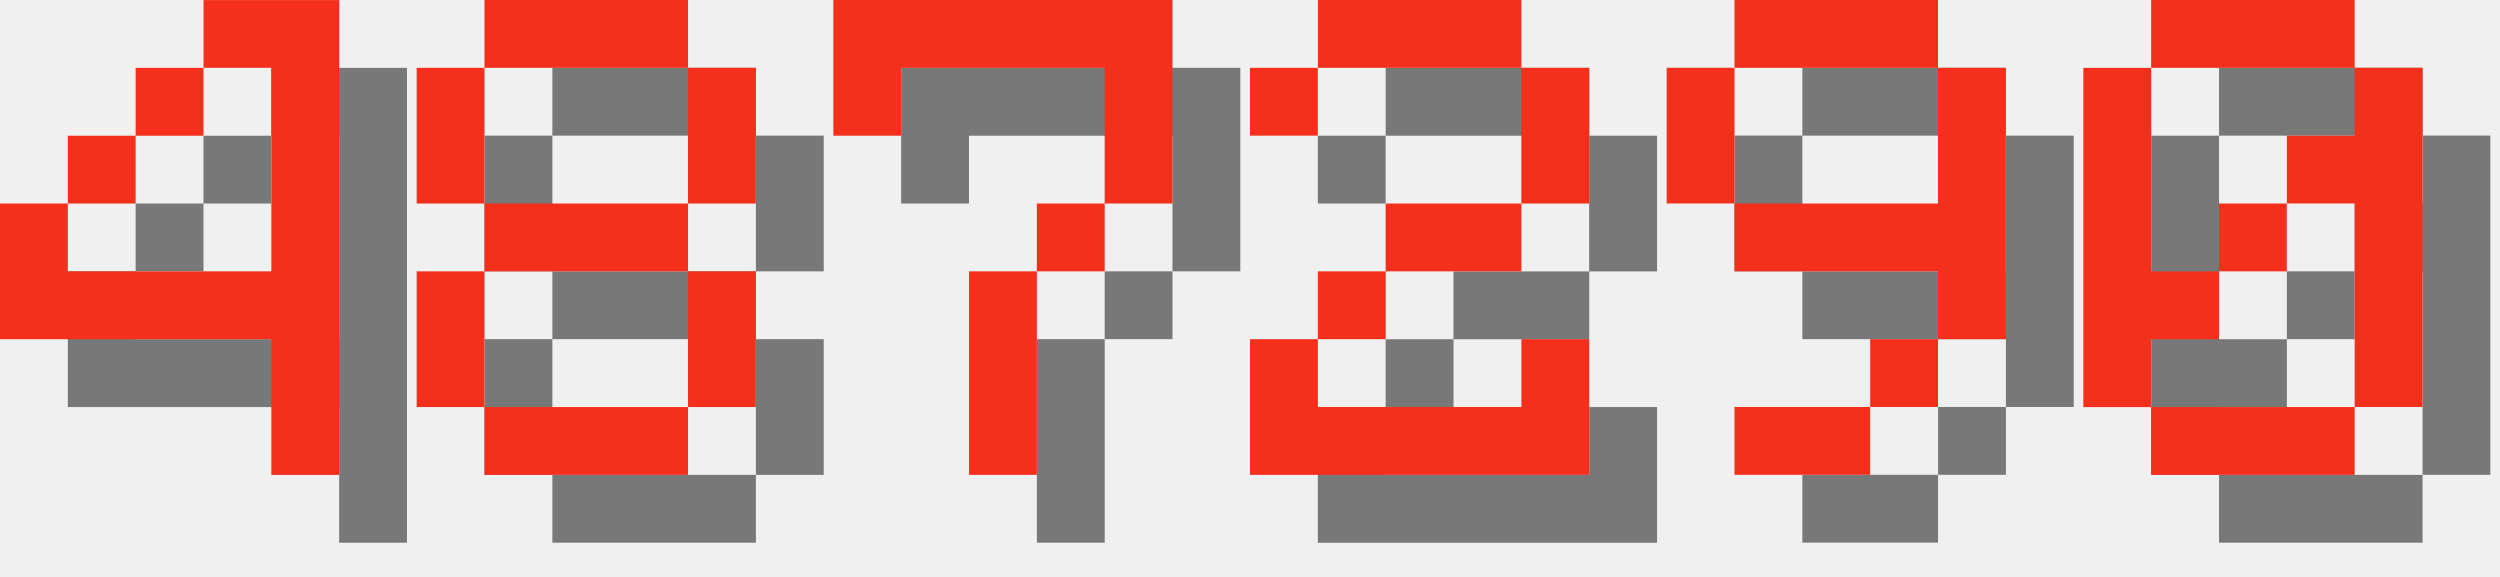
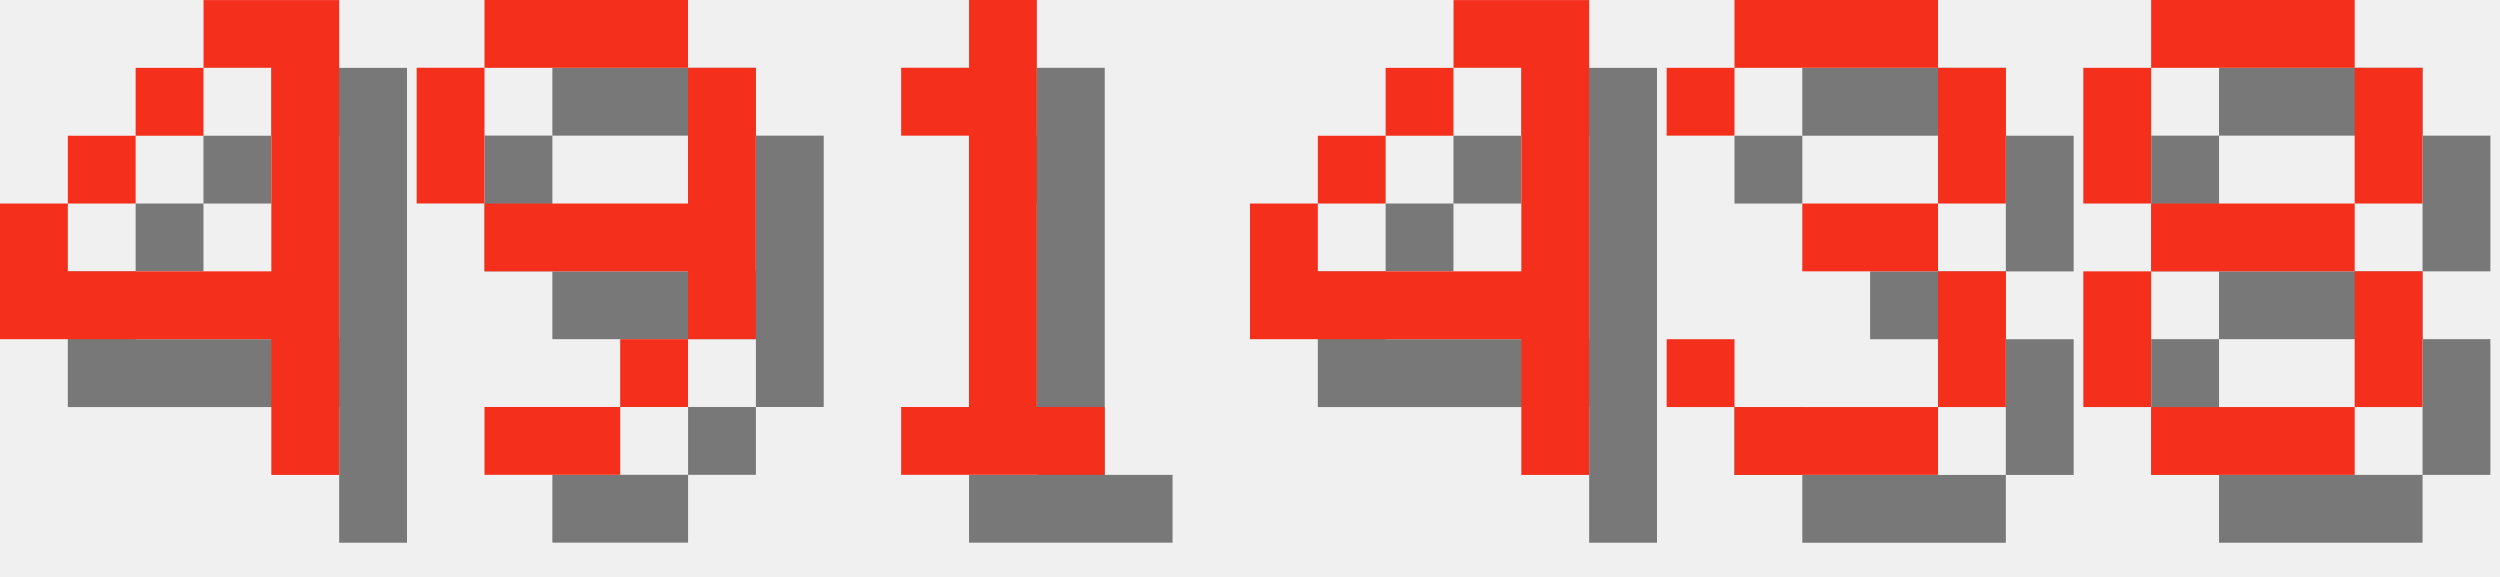
<svg xmlns="http://www.w3.org/2000/svg" version="1.1" width="156.0" height="36">
  <style>
        .text-foreground {
            fill: #F4301C;
        }
        .text-shadow {
            fill: #000000;
            fill-opacity: 0.5;
        }
    </style>
  <g class="digit" id="digit_4" transform="translate(0.0, 0), scale(4)">
    <path id="digit_4_shadow" class="text-shadow" d="m4.233 1.058v1.058h1.058v3.175h-3.175v-1.058h-1.058v2.117h4.233v2.117h1.058v-7.408h-2.117zm-2.117 3.175h1.058v-1.058h-1.058v1.058zm1.058-1.058h1.058v-1.058h-1.058v1.058z" fill-opacity=".5" style="paint-order:stroke fill markers" />
    <path id="digit_4_fg" class="text-foreground" d="m3.175 0v1.058h1.058v3.175h-3.175v-1.058h-1.058v2.117h4.233v2.117h1.058v-7.408h-2.117zm-2.117 3.175h1.058v-1.058h-1.058v1.058zm1.058-1.058h1.058v-1.058h-1.058v1.058z" fill="#fff" style="paint-order:stroke fill markers" />
  </g>
-   <g class="digit" id="digit_8" transform="translate(26.0, 0), scale(4)">
+   <g class="digit" id="digit_9" transform="translate(26.0, 0), scale(4)">
+     <path id="digit_9_shadow" class="text-shadow" d="m2.117 1.058v1.058h3.175v-1.058h-3.175zm3.175 1.058v2.117h-3.175v1.058h3.175v1.058h1.058v-4.233h-1.058zm0 4.233h-1.058v1.058h1.058v-1.058zm-1.058 1.058h-2.117v1.058h2.117v-1.058zm-2.117-3.175v-2.117h-1.058v2.117h1.058z" fill-opacity=".5" style="paint-order:stroke fill markers" />
+     <path id="digit_9_fg" class="text-foreground" d="m1.058 0v1.058h3.175v-1.058h-3.175zm3.175 1.058v2.117h-3.175v1.058h3.175v1.058h1.058v-4.233h-1.058zm0 4.233h-1.058v1.058h1.058v-1.058zm-1.058 1.058h-2.117v1.058h2.117v-1.058zm-2.117-3.175v-2.117h-1.058v2.117h1.058z" fill="#fff" style="paint-order:stroke fill markers" />
+   </g>
+   <g class="digit" id="digit_1" transform="translate(52.0, 0), scale(4)">
+     <path id="digit_1_shadow" class="text-shadow" d="m2.117 2.117v1.058h1.058v4.233h-1.058v1.058h3.175v-1.058h-1.058v-6.35h-1.058v1.058h-1.058z" fill-opacity=".5" style="paint-order:stroke fill markers" />
+     <path id="digit_1_fg" class="text-foreground" d="m1.058 1.058v1.058h1.058v4.233h-1.058v1.058h3.175v-1.058h-1.058v-6.35h-1.058v1.058h-1.058z" fill="#fff" style="paint-order:stroke fill markers" />
+   </g>
+   <g class="digit" id="digit_4" transform="translate(78.0, 0), scale(4)">
+     <path id="digit_4_shadow" class="text-shadow" d="m4.233 1.058v1.058h1.058v3.175h-3.175v-1.058h-1.058v2.117h4.233v2.117h1.058v-7.408h-2.117zm-2.117 3.175h1.058v-1.058h-1.058v1.058zm1.058-1.058h1.058v-1.058h-1.058v1.058z" fill-opacity=".5" style="paint-order:stroke fill markers" />
+     <path id="digit_4_fg" class="text-foreground" d="m3.175 0v1.058h1.058v3.175h-3.175v-1.058h-1.058v2.117h4.233v2.117h1.058v-7.408h-2.117zm-2.117 3.175h1.058v-1.058h-1.058v1.058zm1.058-1.058h1.058v-1.058h-1.058v1.058z" fill="#fff" style="paint-order:stroke fill markers" />
+   </g>
+   <g class="digit" id="digit_3" transform="translate(104.0, 0), scale(4)">
+     <path id="digit_3_shadow" class="text-shadow" d="m1.058 2.117v1.058h1.058v-1.058h3.175v2.117h-2.117v1.058h2.117v2.117h-3.175v-1.058h-1.058v1.058h1.058v1.058h3.175v-1.058h1.058v-2.117h-1.058v-1.058h1.058v-2.117h-1.058v-1.058h-3.175v1.058h-1.058z" fill-opacity=".5" style="paint-order:stroke fill markers" />
+     <path id="digit_3_fg" class="text-foreground" d="m0 1.058v1.058h1.058v-1.058h3.175v2.117h-2.117v1.058h2.117v2.117h-3.175v-1.058h-1.058v1.058h1.058v1.058h3.175v-1.058h1.058v-2.117h-1.058v-1.058h1.058v-2.117h-1.058v-1.058h-3.175v1.058h-1.058z" fill="#fff" style="paint-order:stroke fill markers" />
+   </g>
+   <g class="digit" id="digit_8" transform="translate(130.0, 0), scale(4)">
    <path id="digit_8_shadow" class="text-shadow" d="m2.117 1.058v1.058h3.175v-1.058h-3.175zm3.175 1.058v2.117h1.058v-2.117h-1.058zm0 2.117h-3.175v1.058h3.175v-1.058zm0 1.058v2.117h1.058v-2.117h-1.058zm0 2.117h-3.175v1.058h3.175v-1.058zm-3.175 0v-2.117h-1.058v2.117h1.058zm0-3.175v-2.117h-1.058v2.117h1.058z" fill-opacity=".5" style="paint-order:stroke fill markers" />
    <path id="digit_8_fg" class="text-foreground" d="m1.058 0v1.058h3.175v-1.058h-3.175zm3.175 1.058v2.117h1.058v-2.117h-1.058zm0 2.117h-3.175v1.058h3.175v-1.058zm0 1.058v2.117h1.058v-2.117h-1.058zm0 2.117h-3.175v1.058h3.175v-1.058zm-3.175 0v-2.117h-1.058v2.117h1.058zm0-3.175v-2.117h-1.058v2.117h1.058z" fill="#fff" style="paint-order:stroke fill markers" />
  </g>
-   <g class="digit" id="digit_7" transform="translate(52.0, 0), scale(4)">
-     <path id="digit_7_shadow" class="text-shadow" d="m1.058 1.058 2e-6 2.117h1.058v-1.058h3.175v1.058l2e-7 1.058h-1.058v1.058h-1.058l4e-7 3.175 1.058 1e-7v-3.175h1.058v-1.058h1.058l5e-7 -1.058v-2.117z" fill-opacity=".5" style="paint-order:stroke fill markers" />
-     <path id="digit_7_fg" class="text-foreground" d="m0 0 2e-6 2.117h1.058v-1.058h3.175v1.058l2e-7 1.058h-1.058v1.058h-1.058l4e-7 3.175 1.058 1e-7v-3.175h1.058v-1.058h1.058l5e-7 -1.058v-2.117z" fill="#fff" style="paint-order:stroke fill markers" />
-   </g>
-   <g class="digit" id="digit_2" transform="translate(78.0, 0), scale(4)">
-     <path id="digit_2_shadow" class="text-shadow" d="m1.058 2.117v1.058h1.058v-1.058h3.175v2.117h-2.117v1.058h-1.058v1.058h-1.058v2.117h5.292v-2.117h-1.058v1.058h-3.175v-1.058h1.058v-1.058h2.117v-1.058h1.058v-2.117h-1.058v-1.058h-3.175v1.058h-1.058z" fill-opacity=".5" style="paint-order:stroke fill markers" />
-     <path id="digit_2_fg" class="text-foreground" d="m0 1.058v1.058h1.058v-1.058h3.175v2.117h-2.117v1.058h-1.058v1.058h-1.058v2.117h5.292v-2.117h-1.058v1.058h-3.175v-1.058h1.058v-1.058h2.117v-1.058h1.058v-2.117h-1.058v-1.058h-3.175v1.058h-1.058z" fill="#fff" style="paint-order:stroke fill markers" />
-   </g>
-   <g class="digit" id="digit_9" transform="translate(104.0, 0), scale(4)">
-     <path id="digit_9_shadow" class="text-shadow" d="m2.117 1.058v1.058h3.175v-1.058h-3.175zm3.175 1.058v2.117h-3.175v1.058h3.175v1.058h1.058v-4.233h-1.058zm0 4.233h-1.058v1.058h1.058v-1.058zm-1.058 1.058h-2.117v1.058h2.117v-1.058zm-2.117-3.175v-2.117h-1.058v2.117h1.058z" fill-opacity=".5" style="paint-order:stroke fill markers" />
-     <path id="digit_9_fg" class="text-foreground" d="m1.058 0v1.058h3.175v-1.058h-3.175zm3.175 1.058v2.117h-3.175v1.058h3.175v1.058h1.058v-4.233h-1.058zm0 4.233h-1.058v1.058h1.058v-1.058zm-1.058 1.058h-2.117v1.058h2.117v-1.058zm-2.117-3.175v-2.117h-1.058v2.117h1.058z" fill="#fff" style="paint-order:stroke fill markers" />
-   </g>
-   <g class="digit" id="digit_0" transform="translate(130.0, 0), scale(4)">
-     <path id="digit_0_shadow" class="text-shadow" d="m2.117 1.058v1.058h3.175v-1.058h-3.175zm3.175 1.058v1.058h-1.058v1.058h1.058v3.175h1.058v-5.292h-1.058zm0 5.292h-3.175v1.058h3.175v-1.058zm-3.175 0v-1.058h1.058v-1.058h-1.058v-3.175h-1.058v5.292h1.058zm1.058-2.117h1.058v-1.058h-1.058v1.058z" fill-opacity=".5" style="paint-order:stroke fill markers" />
-     <path id="digit_0_fg" class="text-foreground" d="m1.058 0v1.058h3.175v-1.058h-3.175zm3.175 1.058v1.058h-1.058v1.058h1.058v3.175h1.058v-5.292h-1.058zm0 5.292h-3.175v1.058h3.175v-1.058zm-3.175 0v-1.058h1.058v-1.058h-1.058v-3.175h-1.058v5.292h1.058zm1.058-2.117h1.058v-1.058h-1.058v1.058z" fill="#fff" style="paint-order:stroke fill markers" />
-   </g>
</svg>
